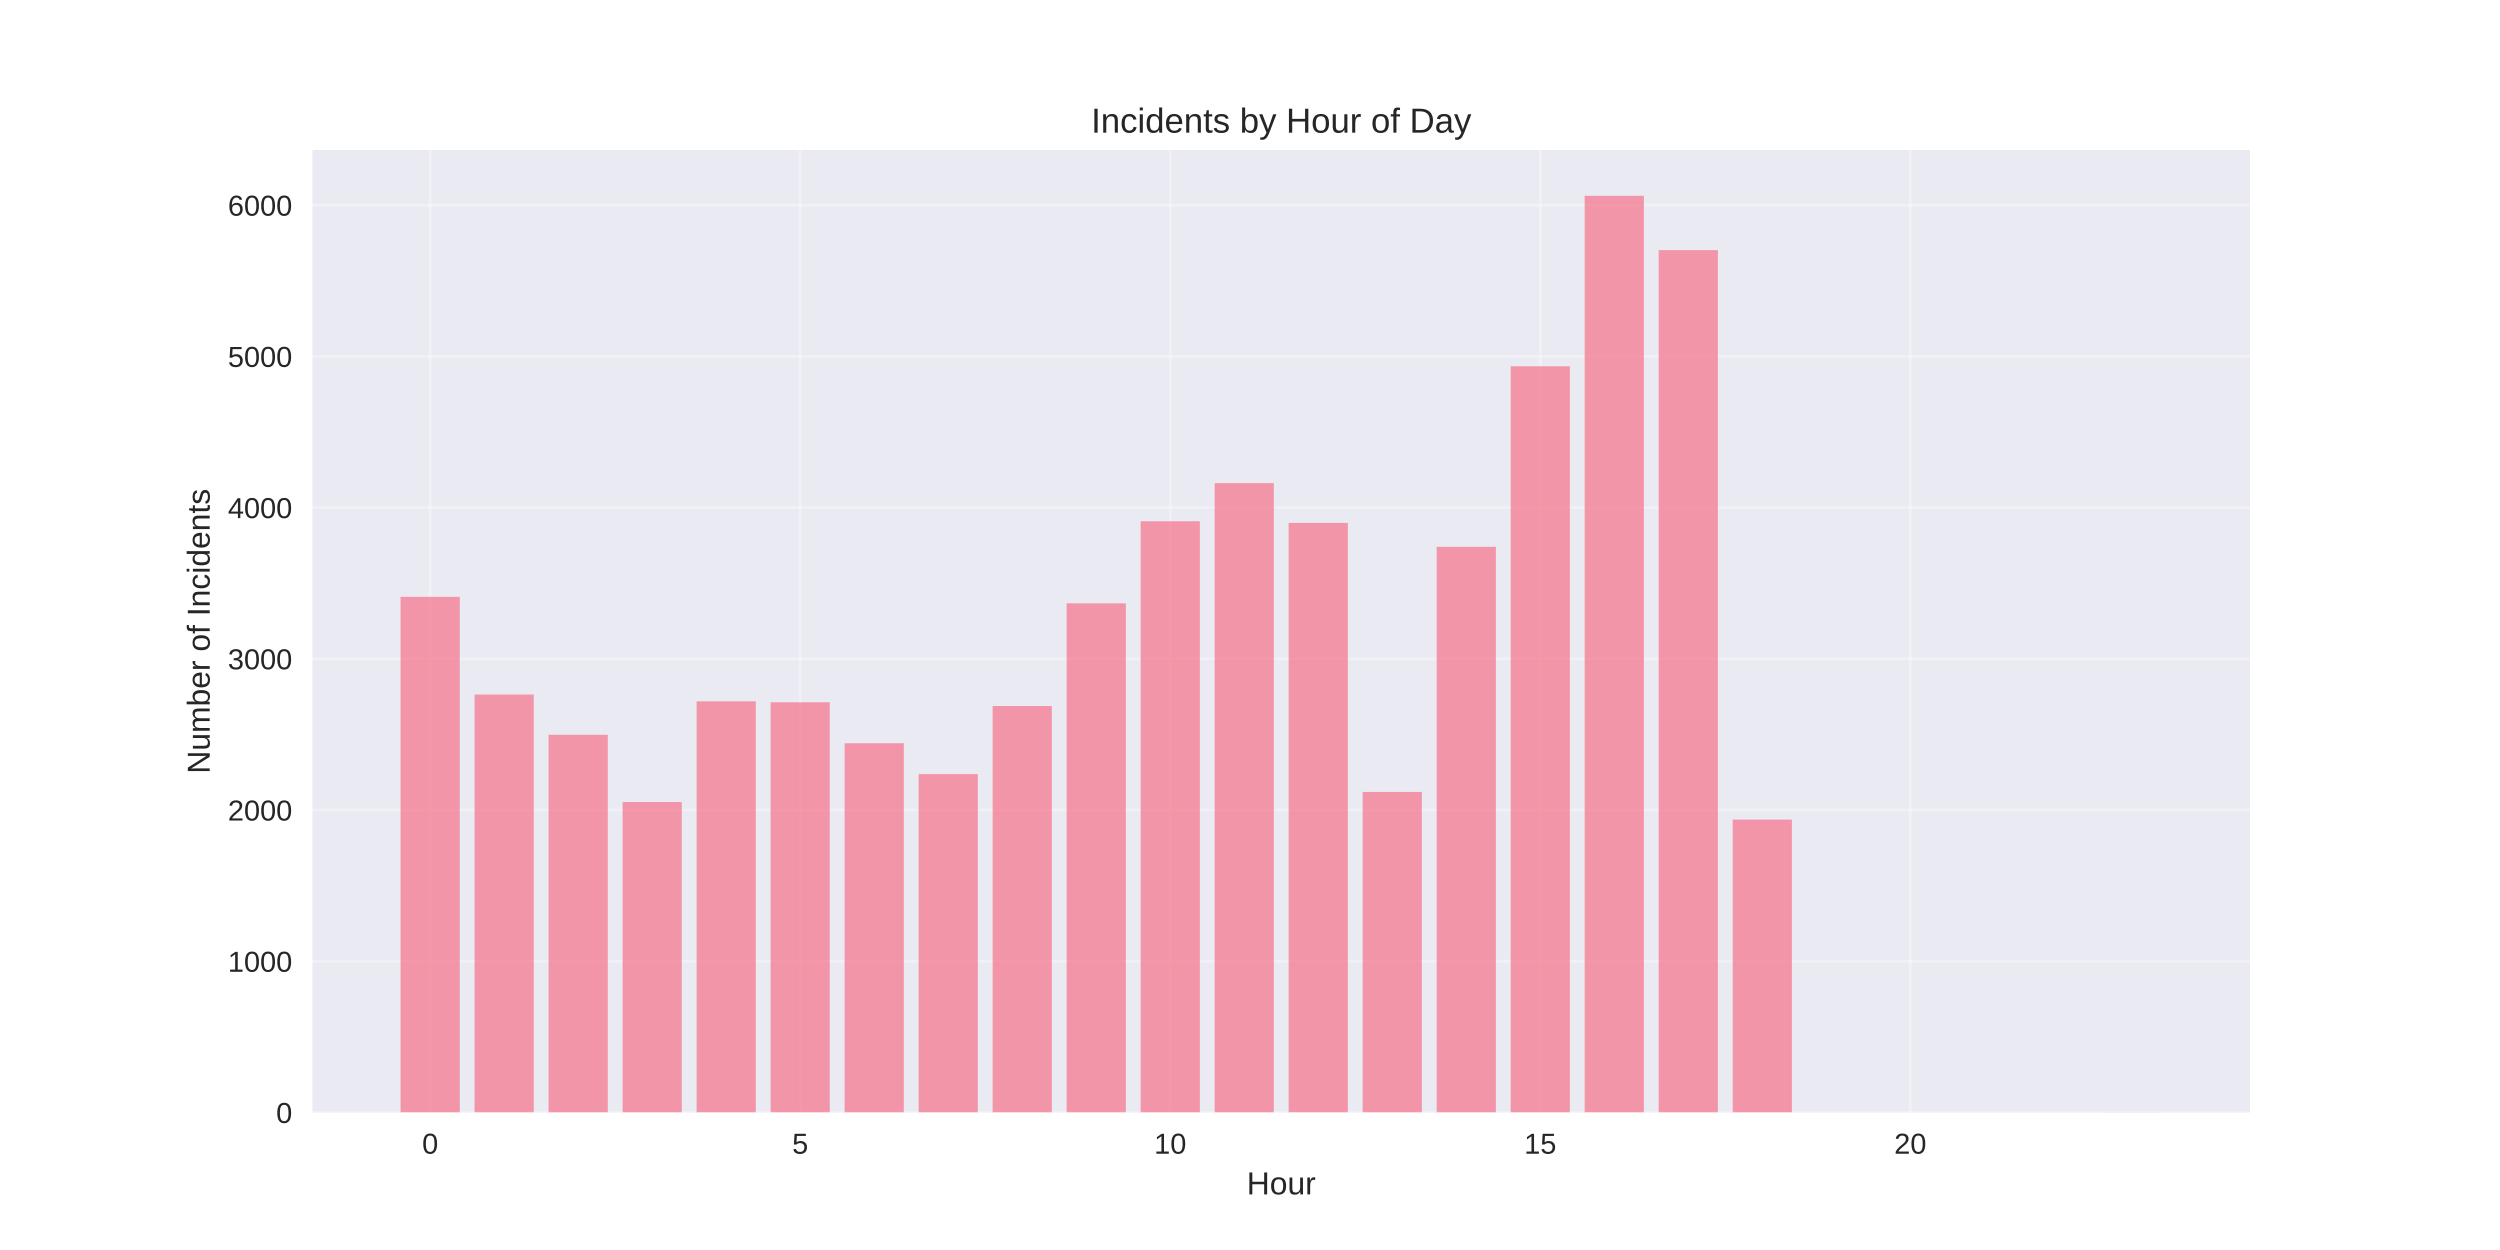
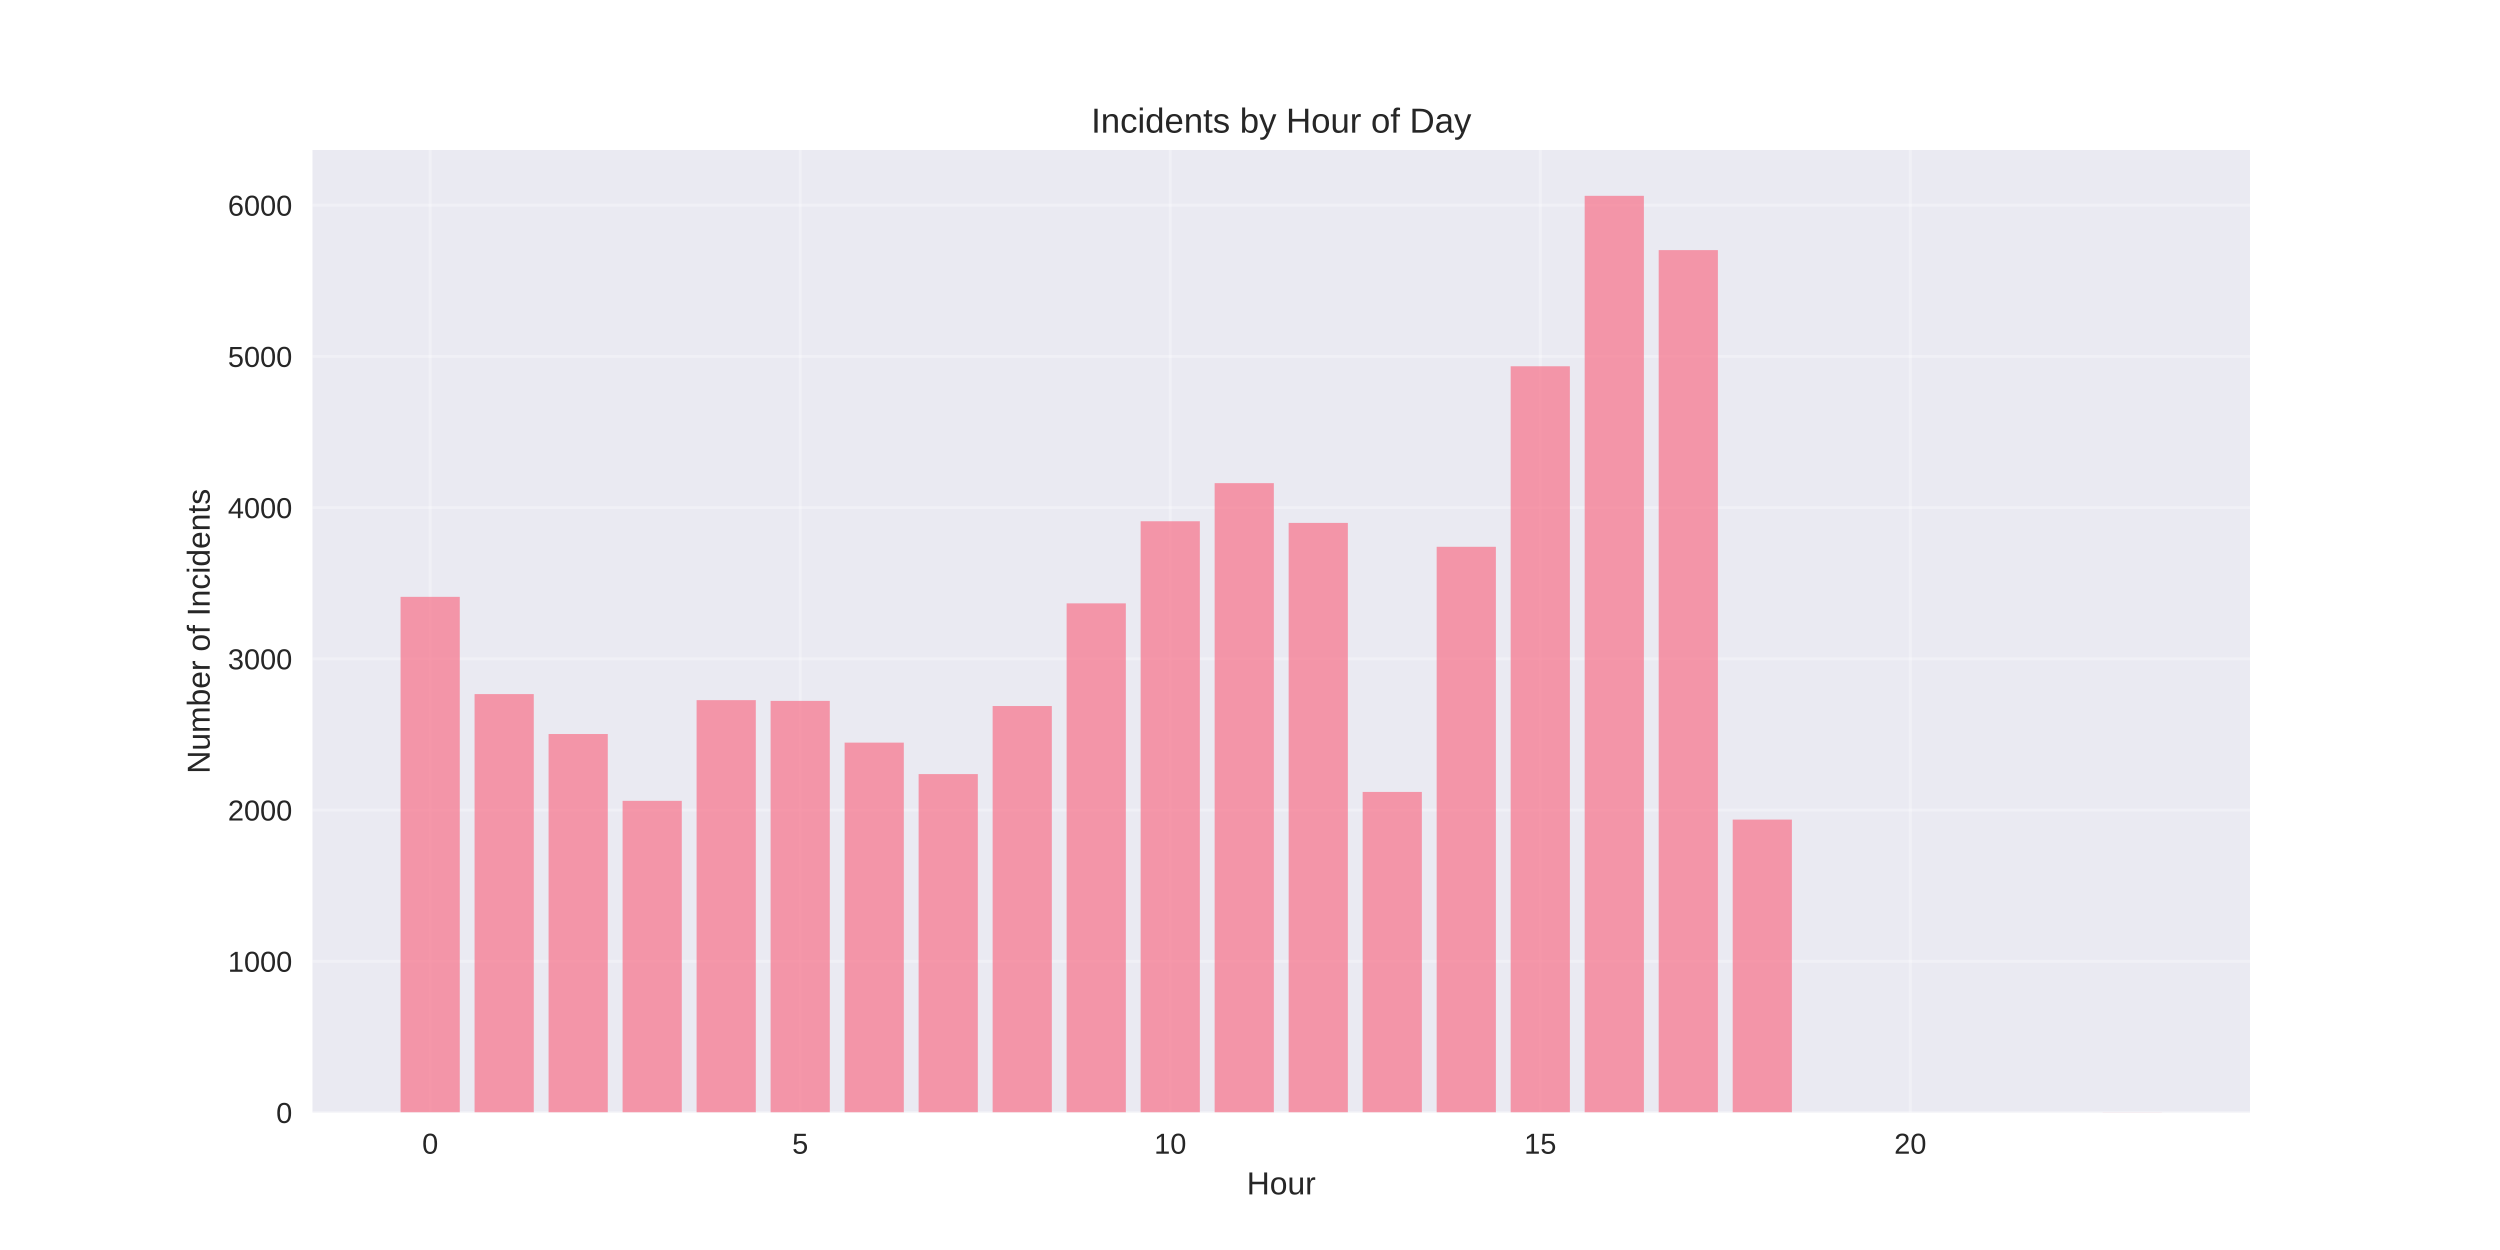
<svg xmlns="http://www.w3.org/2000/svg" width="864pt" height="432pt" viewBox="0 0 864 432" version="1.1">
  <defs>
    <style type="text/css">*{stroke-linejoin: round; stroke-linecap: butt}</style>
  </defs>
  <g id="figure_1">
    <g id="patch_1">
      <path d="M 0 432  L 864 432  L 864 0  L 0 0  z " style="fill: #ffffff" />
    </g>
    <g id="axes_1">
      <g id="patch_2">
        <path d="M 108 384.48  L 777.6 384.48  L 777.6 51.84  L 108 51.84  z " style="fill: #eaeaf2" />
      </g>
      <g id="matplotlib.axis_1">
        <g id="xtick_1">
          <g id="line2d_1">
-             <path d="M 148.667 384.48  L 148.667 51.84  " clip-path="url(#p3be2963739)" style="fill: none; stroke: #ffffff; stroke-opacity: 0.3; stroke-linecap: round" />
+             <path d="M 148.667 384.48  L 148.667 51.84  " clip-path="url(#pf0b0a23ca5)" style="fill: none; stroke: #ffffff; stroke-opacity: 0.3; stroke-linecap: round" />
          </g>
          <g id="line2d_2" />
          <g id="text_1">
            <text style="fill: #262626; font: 10px 'Arial', 'Liberation Sans', 'DejaVu Sans', 'Bitstream Vera Sans', sans-serif; text-anchor: middle" x="148.667" y="398.727" transform="rotate(-0 148.6671 398.7269)">0</text>
          </g>
        </g>
        <g id="xtick_2">
          <g id="line2d_3">
-             <path d="M 276.551 384.48  L 276.551 51.84  " clip-path="url(#p3be2963739)" style="fill: none; stroke: #ffffff; stroke-opacity: 0.3; stroke-linecap: round" />
+             <path d="M 276.551 384.48  L 276.551 51.84  " clip-path="url(#pf0b0a23ca5)" style="fill: none; stroke: #ffffff; stroke-opacity: 0.3; stroke-linecap: round" />
          </g>
          <g id="line2d_4" />
          <g id="text_2">
            <text style="fill: #262626; font: 10px 'Arial', 'Liberation Sans', 'DejaVu Sans', 'Bitstream Vera Sans', sans-serif; text-anchor: middle" x="276.551" y="398.727" transform="rotate(-0 276.551 398.7269)">5</text>
          </g>
        </g>
        <g id="xtick_3">
          <g id="line2d_5">
-             <path d="M 404.435 384.48  L 404.435 51.84  " clip-path="url(#p3be2963739)" style="fill: none; stroke: #ffffff; stroke-opacity: 0.3; stroke-linecap: round" />
+             <path d="M 404.435 384.48  L 404.435 51.84  " clip-path="url(#pf0b0a23ca5)" style="fill: none; stroke: #ffffff; stroke-opacity: 0.3; stroke-linecap: round" />
          </g>
          <g id="line2d_6" />
          <g id="text_3">
            <text style="fill: #262626; font: 10px 'Arial', 'Liberation Sans', 'DejaVu Sans', 'Bitstream Vera Sans', sans-serif; text-anchor: middle" x="404.435" y="398.727" transform="rotate(-0 404.4348 398.7269)">10</text>
          </g>
        </g>
        <g id="xtick_4">
          <g id="line2d_7">
-             <path d="M 532.319 384.48  L 532.319 51.84  " clip-path="url(#p3be2963739)" style="fill: none; stroke: #ffffff; stroke-opacity: 0.3; stroke-linecap: round" />
+             <path d="M 532.319 384.48  L 532.319 51.84  " clip-path="url(#pf0b0a23ca5)" style="fill: none; stroke: #ffffff; stroke-opacity: 0.3; stroke-linecap: round" />
          </g>
          <g id="line2d_8" />
          <g id="text_4">
            <text style="fill: #262626; font: 10px 'Arial', 'Liberation Sans', 'DejaVu Sans', 'Bitstream Vera Sans', sans-serif; text-anchor: middle" x="532.319" y="398.727" transform="rotate(-0 532.3187 398.7269)">15</text>
          </g>
        </g>
        <g id="xtick_5">
          <g id="line2d_9">
-             <path d="M 660.203 384.48  L 660.203 51.84  " clip-path="url(#p3be2963739)" style="fill: none; stroke: #ffffff; stroke-opacity: 0.3; stroke-linecap: round" />
+             <path d="M 660.203 384.48  L 660.203 51.84  " clip-path="url(#pf0b0a23ca5)" style="fill: none; stroke: #ffffff; stroke-opacity: 0.3; stroke-linecap: round" />
          </g>
          <g id="line2d_10" />
          <g id="text_5">
            <text style="fill: #262626; font: 10px 'Arial', 'Liberation Sans', 'DejaVu Sans', 'Bitstream Vera Sans', sans-serif; text-anchor: middle" x="660.203" y="398.727" transform="rotate(-0 660.2026 398.7269)">20</text>
          </g>
        </g>
        <g id="text_6">
          <text style="fill: #262626; font: 11px 'Arial', 'Liberation Sans', 'DejaVu Sans', 'Bitstream Vera Sans', sans-serif; text-anchor: middle" x="442.8" y="412.773" transform="rotate(-0 442.8 412.7734)">Hour</text>
        </g>
      </g>
      <g id="matplotlib.axis_2">
        <g id="ytick_1">
          <g id="line2d_11">
-             <path d="M 108 384.48  L 777.6 384.48  " clip-path="url(#p3be2963739)" style="fill: none; stroke: #ffffff; stroke-opacity: 0.3; stroke-linecap: round" />
+             <path d="M 108 384.48  L 777.6 384.48  " clip-path="url(#pf0b0a23ca5)" style="fill: none; stroke: #ffffff; stroke-opacity: 0.3; stroke-linecap: round" />
          </g>
          <g id="line2d_12" />
          <g id="text_7">
            <text style="fill: #262626; font: 10px 'Arial', 'Liberation Sans', 'DejaVu Sans', 'Bitstream Vera Sans', sans-serif; text-anchor: end" x="101" y="388.103" transform="rotate(-0 101 388.1034)">0</text>
          </g>
        </g>
        <g id="ytick_2">
          <g id="line2d_13">
-             <path d="M 108 332.22  L 777.6 332.22  " clip-path="url(#p3be2963739)" style="fill: none; stroke: #ffffff; stroke-opacity: 0.3; stroke-linecap: round" />
+             <path d="M 108 332.22  L 777.6 332.22  " clip-path="url(#pf0b0a23ca5)" style="fill: none; stroke: #ffffff; stroke-opacity: 0.3; stroke-linecap: round" />
          </g>
          <g id="line2d_14" />
          <g id="text_8">
            <text style="fill: #262626; font: 10px 'Arial', 'Liberation Sans', 'DejaVu Sans', 'Bitstream Vera Sans', sans-serif; text-anchor: end" x="101" y="335.843" transform="rotate(-0 101 335.8435)">1000</text>
          </g>
        </g>
        <g id="ytick_3">
          <g id="line2d_15">
-             <path d="M 108 279.96  L 777.6 279.96  " clip-path="url(#p3be2963739)" style="fill: none; stroke: #ffffff; stroke-opacity: 0.3; stroke-linecap: round" />
+             <path d="M 108 279.96  L 777.6 279.96  " clip-path="url(#pf0b0a23ca5)" style="fill: none; stroke: #ffffff; stroke-opacity: 0.3; stroke-linecap: round" />
          </g>
          <g id="line2d_16" />
          <g id="text_9">
            <text style="fill: #262626; font: 10px 'Arial', 'Liberation Sans', 'DejaVu Sans', 'Bitstream Vera Sans', sans-serif; text-anchor: end" x="101" y="283.583" transform="rotate(-0 101 283.5835)">2000</text>
          </g>
        </g>
        <g id="ytick_4">
          <g id="line2d_17">
-             <path d="M 108 227.7  L 777.6 227.7  " clip-path="url(#p3be2963739)" style="fill: none; stroke: #ffffff; stroke-opacity: 0.3; stroke-linecap: round" />
+             <path d="M 108 227.7  L 777.6 227.7  " clip-path="url(#pf0b0a23ca5)" style="fill: none; stroke: #ffffff; stroke-opacity: 0.3; stroke-linecap: round" />
          </g>
          <g id="line2d_18" />
          <g id="text_10">
            <text style="fill: #262626; font: 10px 'Arial', 'Liberation Sans', 'DejaVu Sans', 'Bitstream Vera Sans', sans-serif; text-anchor: end" x="101" y="231.323" transform="rotate(-0 101 231.3235)">3000</text>
          </g>
        </g>
        <g id="ytick_5">
          <g id="line2d_19">
-             <path d="M 108 175.44  L 777.6 175.44  " clip-path="url(#p3be2963739)" style="fill: none; stroke: #ffffff; stroke-opacity: 0.3; stroke-linecap: round" />
+             <path d="M 108 175.44  L 777.6 175.44  " clip-path="url(#pf0b0a23ca5)" style="fill: none; stroke: #ffffff; stroke-opacity: 0.3; stroke-linecap: round" />
          </g>
          <g id="line2d_20" />
          <g id="text_11">
            <text style="fill: #262626; font: 10px 'Arial', 'Liberation Sans', 'DejaVu Sans', 'Bitstream Vera Sans', sans-serif; text-anchor: end" x="101" y="179.064" transform="rotate(-0 101 179.0635)">4000</text>
          </g>
        </g>
        <g id="ytick_6">
          <g id="line2d_21">
-             <path d="M 108 123.18  L 777.6 123.18  " clip-path="url(#p3be2963739)" style="fill: none; stroke: #ffffff; stroke-opacity: 0.3; stroke-linecap: round" />
+             <path d="M 108 123.18  L 777.6 123.18  " clip-path="url(#pf0b0a23ca5)" style="fill: none; stroke: #ffffff; stroke-opacity: 0.3; stroke-linecap: round" />
          </g>
          <g id="line2d_22" />
          <g id="text_12">
            <text style="fill: #262626; font: 10px 'Arial', 'Liberation Sans', 'DejaVu Sans', 'Bitstream Vera Sans', sans-serif; text-anchor: end" x="101" y="126.804" transform="rotate(-0 101 126.8035)">5000</text>
          </g>
        </g>
        <g id="ytick_7">
          <g id="line2d_23">
-             <path d="M 108 70.92  L 777.6 70.92  " clip-path="url(#p3be2963739)" style="fill: none; stroke: #ffffff; stroke-opacity: 0.3; stroke-linecap: round" />
+             <path d="M 108 70.92  L 777.6 70.92  " clip-path="url(#pf0b0a23ca5)" style="fill: none; stroke: #ffffff; stroke-opacity: 0.3; stroke-linecap: round" />
          </g>
          <g id="line2d_24" />
          <g id="text_13">
            <text style="fill: #262626; font: 10px 'Arial', 'Liberation Sans', 'DejaVu Sans', 'Bitstream Vera Sans', sans-serif; text-anchor: end" x="101" y="74.544" transform="rotate(-0 101 74.54356)">6000</text>
          </g>
        </g>
        <g id="text_14">
          <text style="fill: #262626; font: 11px 'Arial', 'Liberation Sans', 'DejaVu Sans', 'Bitstream Vera Sans', sans-serif; text-anchor: middle" x="72.474" y="218.16" transform="rotate(-90 72.47375 218.16)">Number of Incidents</text>
        </g>
      </g>
      <g id="patch_3">
-         <path d="M 138.436 384.48  L 158.898 384.48  L 158.898 206.273  L 138.436 206.273  z " clip-path="url(#p3be2963739)" style="fill: #f77189; opacity: 0.7" />
+         <path d="M 138.436 384.48  L 158.898 384.48  L 158.898 206.273  L 138.436 206.273  z " clip-path="url(#pf0b0a23ca5)" style="fill: #f77189; opacity: 0.7" />
      </g>
      <g id="patch_4">
-         <path d="M 164.013 384.48  L 184.475 384.48  L 184.475 240.033  L 164.013 240.033  z " clip-path="url(#p3be2963739)" style="fill: #f77189; opacity: 0.7" />
+         <path d="M 164.013 384.48  L 184.475 384.48  L 184.475 239.877  L 164.013 239.877  z " clip-path="url(#pf0b0a23ca5)" style="fill: #f77189; opacity: 0.7" />
      </g>
      <g id="patch_5">
-         <path d="M 189.59 384.48  L 210.051 384.48  L 210.051 253.935  L 189.59 253.935  z " clip-path="url(#p3be2963739)" style="fill: #f77189; opacity: 0.7" />
+         <path d="M 189.59 384.48  L 210.051 384.48  L 210.051 253.673  L 189.59 253.673  z " clip-path="url(#pf0b0a23ca5)" style="fill: #f77189; opacity: 0.7" />
      </g>
      <g id="patch_6">
-         <path d="M 215.167 384.48  L 235.628 384.48  L 235.628 277.19  L 215.167 277.19  z " clip-path="url(#p3be2963739)" style="fill: #f77189; opacity: 0.7" />
+         <path d="M 215.167 384.48  L 235.628 384.48  L 235.628 276.772  L 215.167 276.772  z " clip-path="url(#pf0b0a23ca5)" style="fill: #f77189; opacity: 0.7" />
      </g>
      <g id="patch_7">
-         <path d="M 240.743 384.48  L 261.205 384.48  L 261.205 242.385  L 240.743 242.385  z " clip-path="url(#p3be2963739)" style="fill: #f77189; opacity: 0.7" />
+         <path d="M 240.743 384.48  L 261.205 384.48  L 261.205 241.967  L 240.743 241.967  z " clip-path="url(#pf0b0a23ca5)" style="fill: #f77189; opacity: 0.7" />
      </g>
      <g id="patch_8">
-         <path d="M 266.32 384.48  L 286.782 384.48  L 286.782 242.699  L 266.32 242.699  z " clip-path="url(#p3be2963739)" style="fill: #f77189; opacity: 0.7" />
+         <path d="M 266.32 384.48  L 286.782 384.48  L 286.782 242.228  L 266.32 242.228  z " clip-path="url(#pf0b0a23ca5)" style="fill: #f77189; opacity: 0.7" />
      </g>
      <g id="patch_9">
-         <path d="M 291.897 384.48  L 312.358 384.48  L 312.358 256.861  L 291.897 256.861  z " clip-path="url(#p3be2963739)" style="fill: #f77189; opacity: 0.7" />
+         <path d="M 291.897 384.48  L 312.358 384.48  L 312.358 256.652  L 291.897 256.652  z " clip-path="url(#pf0b0a23ca5)" style="fill: #f77189; opacity: 0.7" />
      </g>
      <g id="patch_10">
-         <path d="M 317.474 384.48  L 337.935 384.48  L 337.935 267.522  L 317.474 267.522  z " clip-path="url(#p3be2963739)" style="fill: #f77189; opacity: 0.7" />
+         <path d="M 317.474 384.48  L 337.935 384.48  L 337.935 267.522  L 317.474 267.522  z " clip-path="url(#pf0b0a23ca5)" style="fill: #f77189; opacity: 0.7" />
      </g>
      <g id="patch_11">
-         <path d="M 343.051 384.48  L 363.512 384.48  L 363.512 244.005  L 343.051 244.005  z " clip-path="url(#p3be2963739)" style="fill: #f77189; opacity: 0.7" />
+         <path d="M 343.051 384.48  L 363.512 384.48  L 363.512 244.005  L 343.051 244.005  z " clip-path="url(#pf0b0a23ca5)" style="fill: #f77189; opacity: 0.7" />
      </g>
      <g id="patch_12">
-         <path d="M 368.627 384.48  L 389.089 384.48  L 389.089 208.521  L 368.627 208.521  z " clip-path="url(#p3be2963739)" style="fill: #f77189; opacity: 0.7" />
+         <path d="M 368.627 384.48  L 389.089 384.48  L 389.089 208.521  L 368.627 208.521  z " clip-path="url(#pf0b0a23ca5)" style="fill: #f77189; opacity: 0.7" />
      </g>
      <g id="patch_13">
-         <path d="M 394.204 384.48  L 414.666 384.48  L 414.666 180.143  L 394.204 180.143  z " clip-path="url(#p3be2963739)" style="fill: #f77189; opacity: 0.7" />
+         <path d="M 394.204 384.48  L 414.666 384.48  L 414.666 180.143  L 394.204 180.143  z " clip-path="url(#pf0b0a23ca5)" style="fill: #f77189; opacity: 0.7" />
      </g>
      <g id="patch_14">
-         <path d="M 419.781 384.48  L 440.242 384.48  L 440.242 166.974  L 419.781 166.974  z " clip-path="url(#p3be2963739)" style="fill: #f77189; opacity: 0.7" />
+         <path d="M 419.781 384.48  L 440.242 384.48  L 440.242 166.974  L 419.781 166.974  z " clip-path="url(#pf0b0a23ca5)" style="fill: #f77189; opacity: 0.7" />
      </g>
      <g id="patch_15">
-         <path d="M 445.358 384.48  L 465.819 384.48  L 465.819 180.718  L 445.358 180.718  z " clip-path="url(#p3be2963739)" style="fill: #f77189; opacity: 0.7" />
+         <path d="M 445.358 384.48  L 465.819 384.48  L 465.819 180.718  L 445.358 180.718  z " clip-path="url(#pf0b0a23ca5)" style="fill: #f77189; opacity: 0.7" />
      </g>
      <g id="patch_16">
-         <path d="M 470.934 384.48  L 491.396 384.48  L 491.396 273.689  L 470.934 273.689  z " clip-path="url(#p3be2963739)" style="fill: #f77189; opacity: 0.7" />
+         <path d="M 470.934 384.48  L 491.396 384.48  L 491.396 273.689  L 470.934 273.689  z " clip-path="url(#pf0b0a23ca5)" style="fill: #f77189; opacity: 0.7" />
      </g>
      <g id="patch_17">
-         <path d="M 496.511 384.48  L 516.973 384.48  L 516.973 188.975  L 496.511 188.975  z " clip-path="url(#p3be2963739)" style="fill: #f77189; opacity: 0.7" />
+         <path d="M 496.511 384.48  L 516.973 384.48  L 516.973 188.975  L 496.511 188.975  z " clip-path="url(#pf0b0a23ca5)" style="fill: #f77189; opacity: 0.7" />
      </g>
      <g id="patch_18">
-         <path d="M 522.088 384.48  L 542.549 384.48  L 542.549 126.577  L 522.088 126.577  z " clip-path="url(#p3be2963739)" style="fill: #f77189; opacity: 0.7" />
+         <path d="M 522.088 384.48  L 542.549 384.48  L 542.549 126.577  L 522.088 126.577  z " clip-path="url(#pf0b0a23ca5)" style="fill: #f77189; opacity: 0.7" />
      </g>
      <g id="patch_19">
-         <path d="M 547.665 384.48  L 568.126 384.48  L 568.126 67.68  L 547.665 67.68  z " clip-path="url(#p3be2963739)" style="fill: #f77189; opacity: 0.7" />
+         <path d="M 547.665 384.48  L 568.126 384.48  L 568.126 67.68  L 547.665 67.68  z " clip-path="url(#pf0b0a23ca5)" style="fill: #f77189; opacity: 0.7" />
      </g>
      <g id="patch_20">
-         <path d="M 573.242 384.48  L 593.703 384.48  L 593.703 86.441  L 573.242 86.441  z " clip-path="url(#p3be2963739)" style="fill: #f77189; opacity: 0.7" />
+         <path d="M 573.242 384.48  L 593.703 384.48  L 593.703 86.441  L 573.242 86.441  z " clip-path="url(#pf0b0a23ca5)" style="fill: #f77189; opacity: 0.7" />
      </g>
      <g id="patch_21">
-         <path d="M 598.818 384.48  L 619.28 384.48  L 619.28 283.252  L 598.818 283.252  z " clip-path="url(#p3be2963739)" style="fill: #f77189; opacity: 0.7" />
+         <path d="M 598.818 384.48  L 619.28 384.48  L 619.28 283.252  L 598.818 283.252  z " clip-path="url(#pf0b0a23ca5)" style="fill: #f77189; opacity: 0.7" />
      </g>
      <g id="patch_22">
-         <path d="M 726.702 384.48  L 747.164 384.48  L 747.164 384.428  L 726.702 384.428  z " clip-path="url(#p3be2963739)" style="fill: #f77189; opacity: 0.7" />
+         <path d="M 726.702 384.48  L 747.164 384.48  L 747.164 384.428  L 726.702 384.428  z " clip-path="url(#pf0b0a23ca5)" style="fill: #f77189; opacity: 0.7" />
      </g>
      <g id="patch_23">
        <path d="M 108 384.48  L 108 51.84  " style="fill: none" />
      </g>
      <g id="patch_24">
        <path d="M 777.6 384.48  L 777.6 51.84  " style="fill: none" />
      </g>
      <g id="patch_25">
        <path d="M 108 384.48  L 777.6 384.48  " style="fill: none" />
      </g>
      <g id="patch_26">
        <path d="M 108 51.84  L 777.6 51.84  " style="fill: none" />
      </g>
      <g id="text_15">
        <text style="fill: #262626; font: 12px 'Arial', 'Liberation Sans', 'DejaVu Sans', 'Bitstream Vera Sans', sans-serif; text-anchor: middle" x="442.8" y="45.84" transform="rotate(-0 442.8 45.84)">Incidents by Hour of Day</text>
      </g>
    </g>
  </g>
  <defs>
-     <clipPath id="p3be2963739">
+     <clipPath id="pf0b0a23ca5">
      <rect x="108" y="51.84" width="669.6" height="332.64" />
    </clipPath>
  </defs>
</svg>
